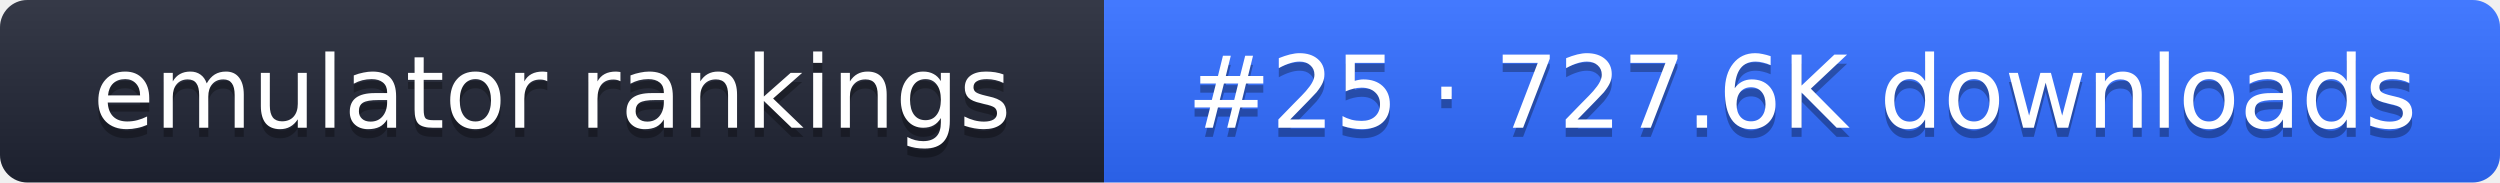
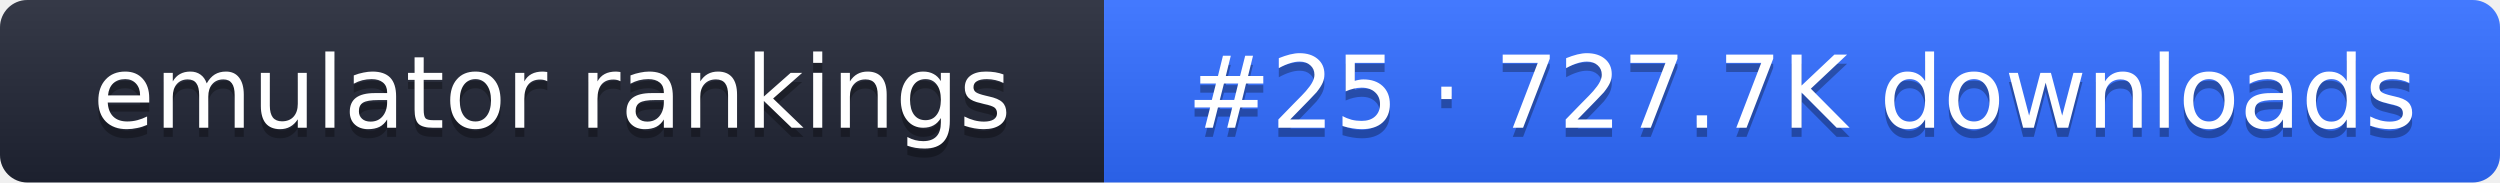
- <svg xmlns="http://www.w3.org/2000/svg" width="274" height="20" role="img" aria-label="emulator rankings: #25 · 727.6K downloads">
+ <svg xmlns="http://www.w3.org/2000/svg" width="274" height="20" role="img" aria-label="emulator rankings: #25 · 727.7K downloads">
  <linearGradient id="g" x2="0" y2="100%">
    <stop offset="0" stop-color="#fff" stop-opacity=".1" />
    <stop offset="1" stop-opacity=".1" />
  </linearGradient>
  <clipPath id="r">
    <rect width="274" height="20" rx="3" fill="#fff" />
  </clipPath>
  <g clip-path="url(#r)">
    <rect width="121" height="20" fill="#1f2433" />
    <rect x="121" width="153" height="20" fill="#2f6bff" />
    <rect width="274" height="20" fill="url(#g)" />
  </g>
  <g fill="#fff" text-anchor="middle" font-family="Verdana,DejaVu Sans,sans-serif" font-size="11">
    <text x="60.5" y="15" fill="#010101" fill-opacity=".3">emulator rankings</text>
    <text x="60.5" y="14">emulator rankings</text>
-     <text x="197.5" y="15" fill="#010101" fill-opacity=".3">#25 · 727.6K downloads</text>
-     <text x="197.5" y="14">#25 · 727.6K downloads</text>
+     <text x="197.5" y="15" fill="#010101" fill-opacity=".3">#25 · 727.7K downloads</text>
+     <text x="197.5" y="14">#25 · 727.7K downloads</text>
  </g>
</svg>
